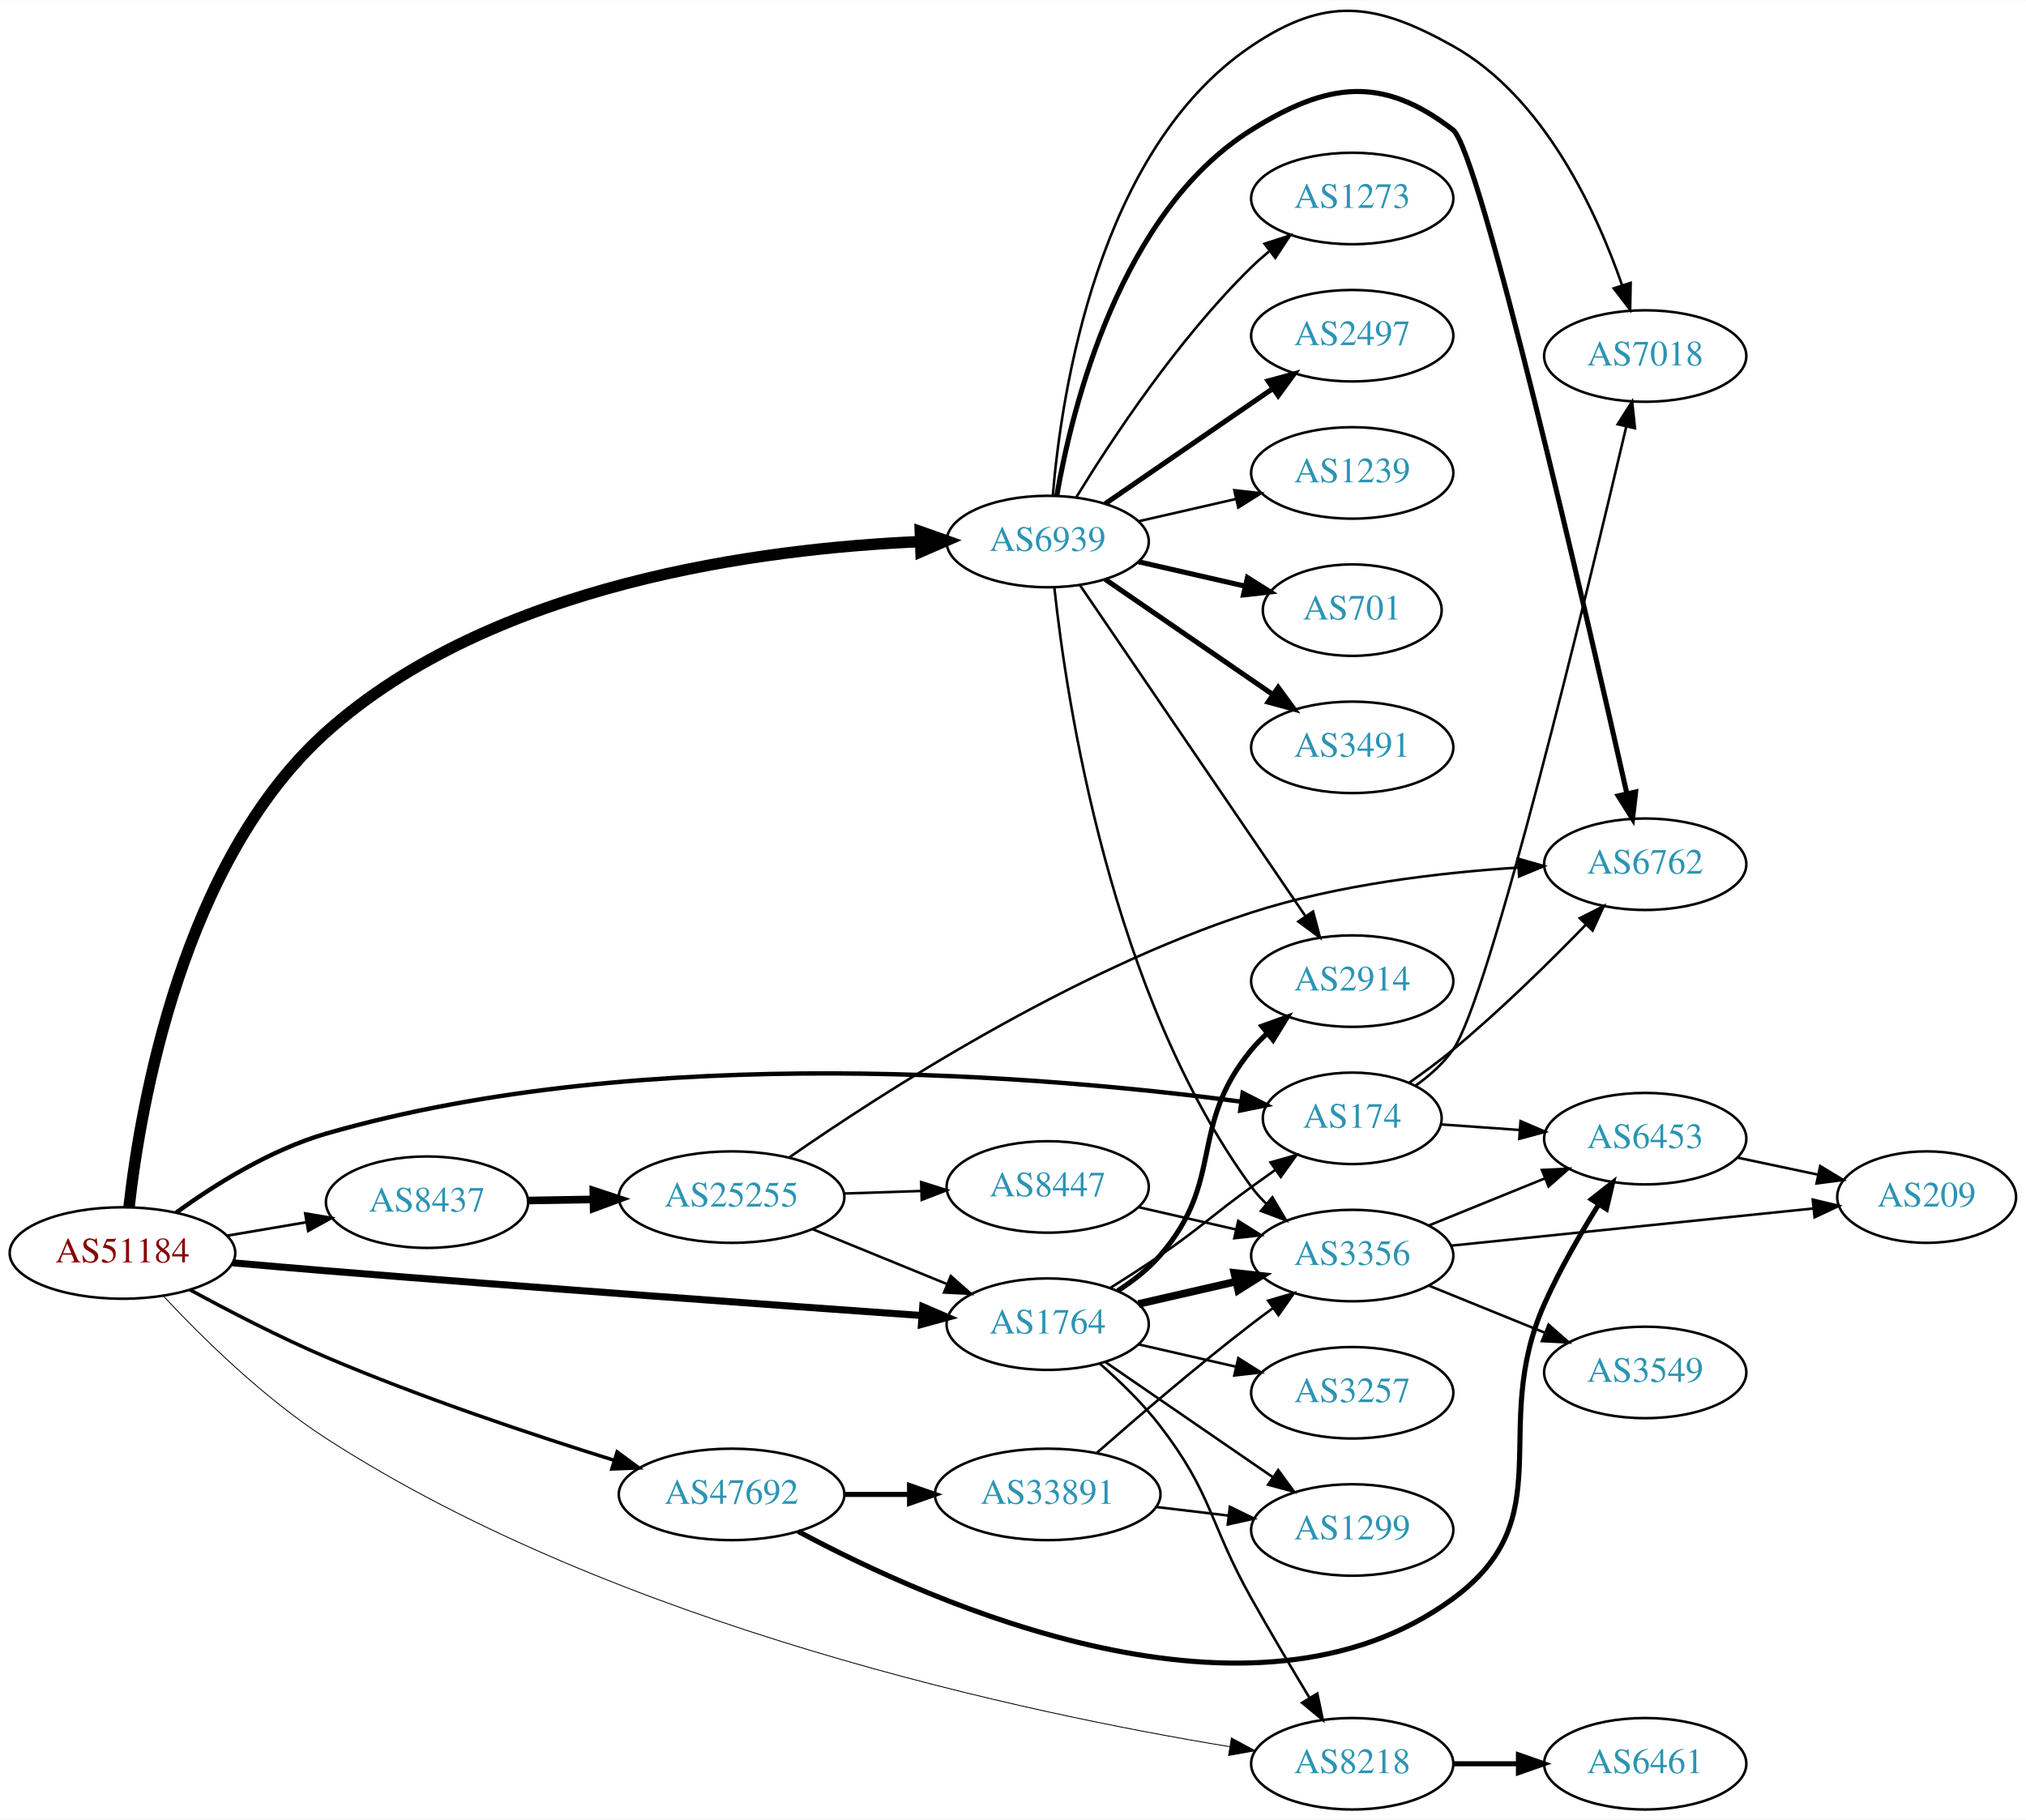
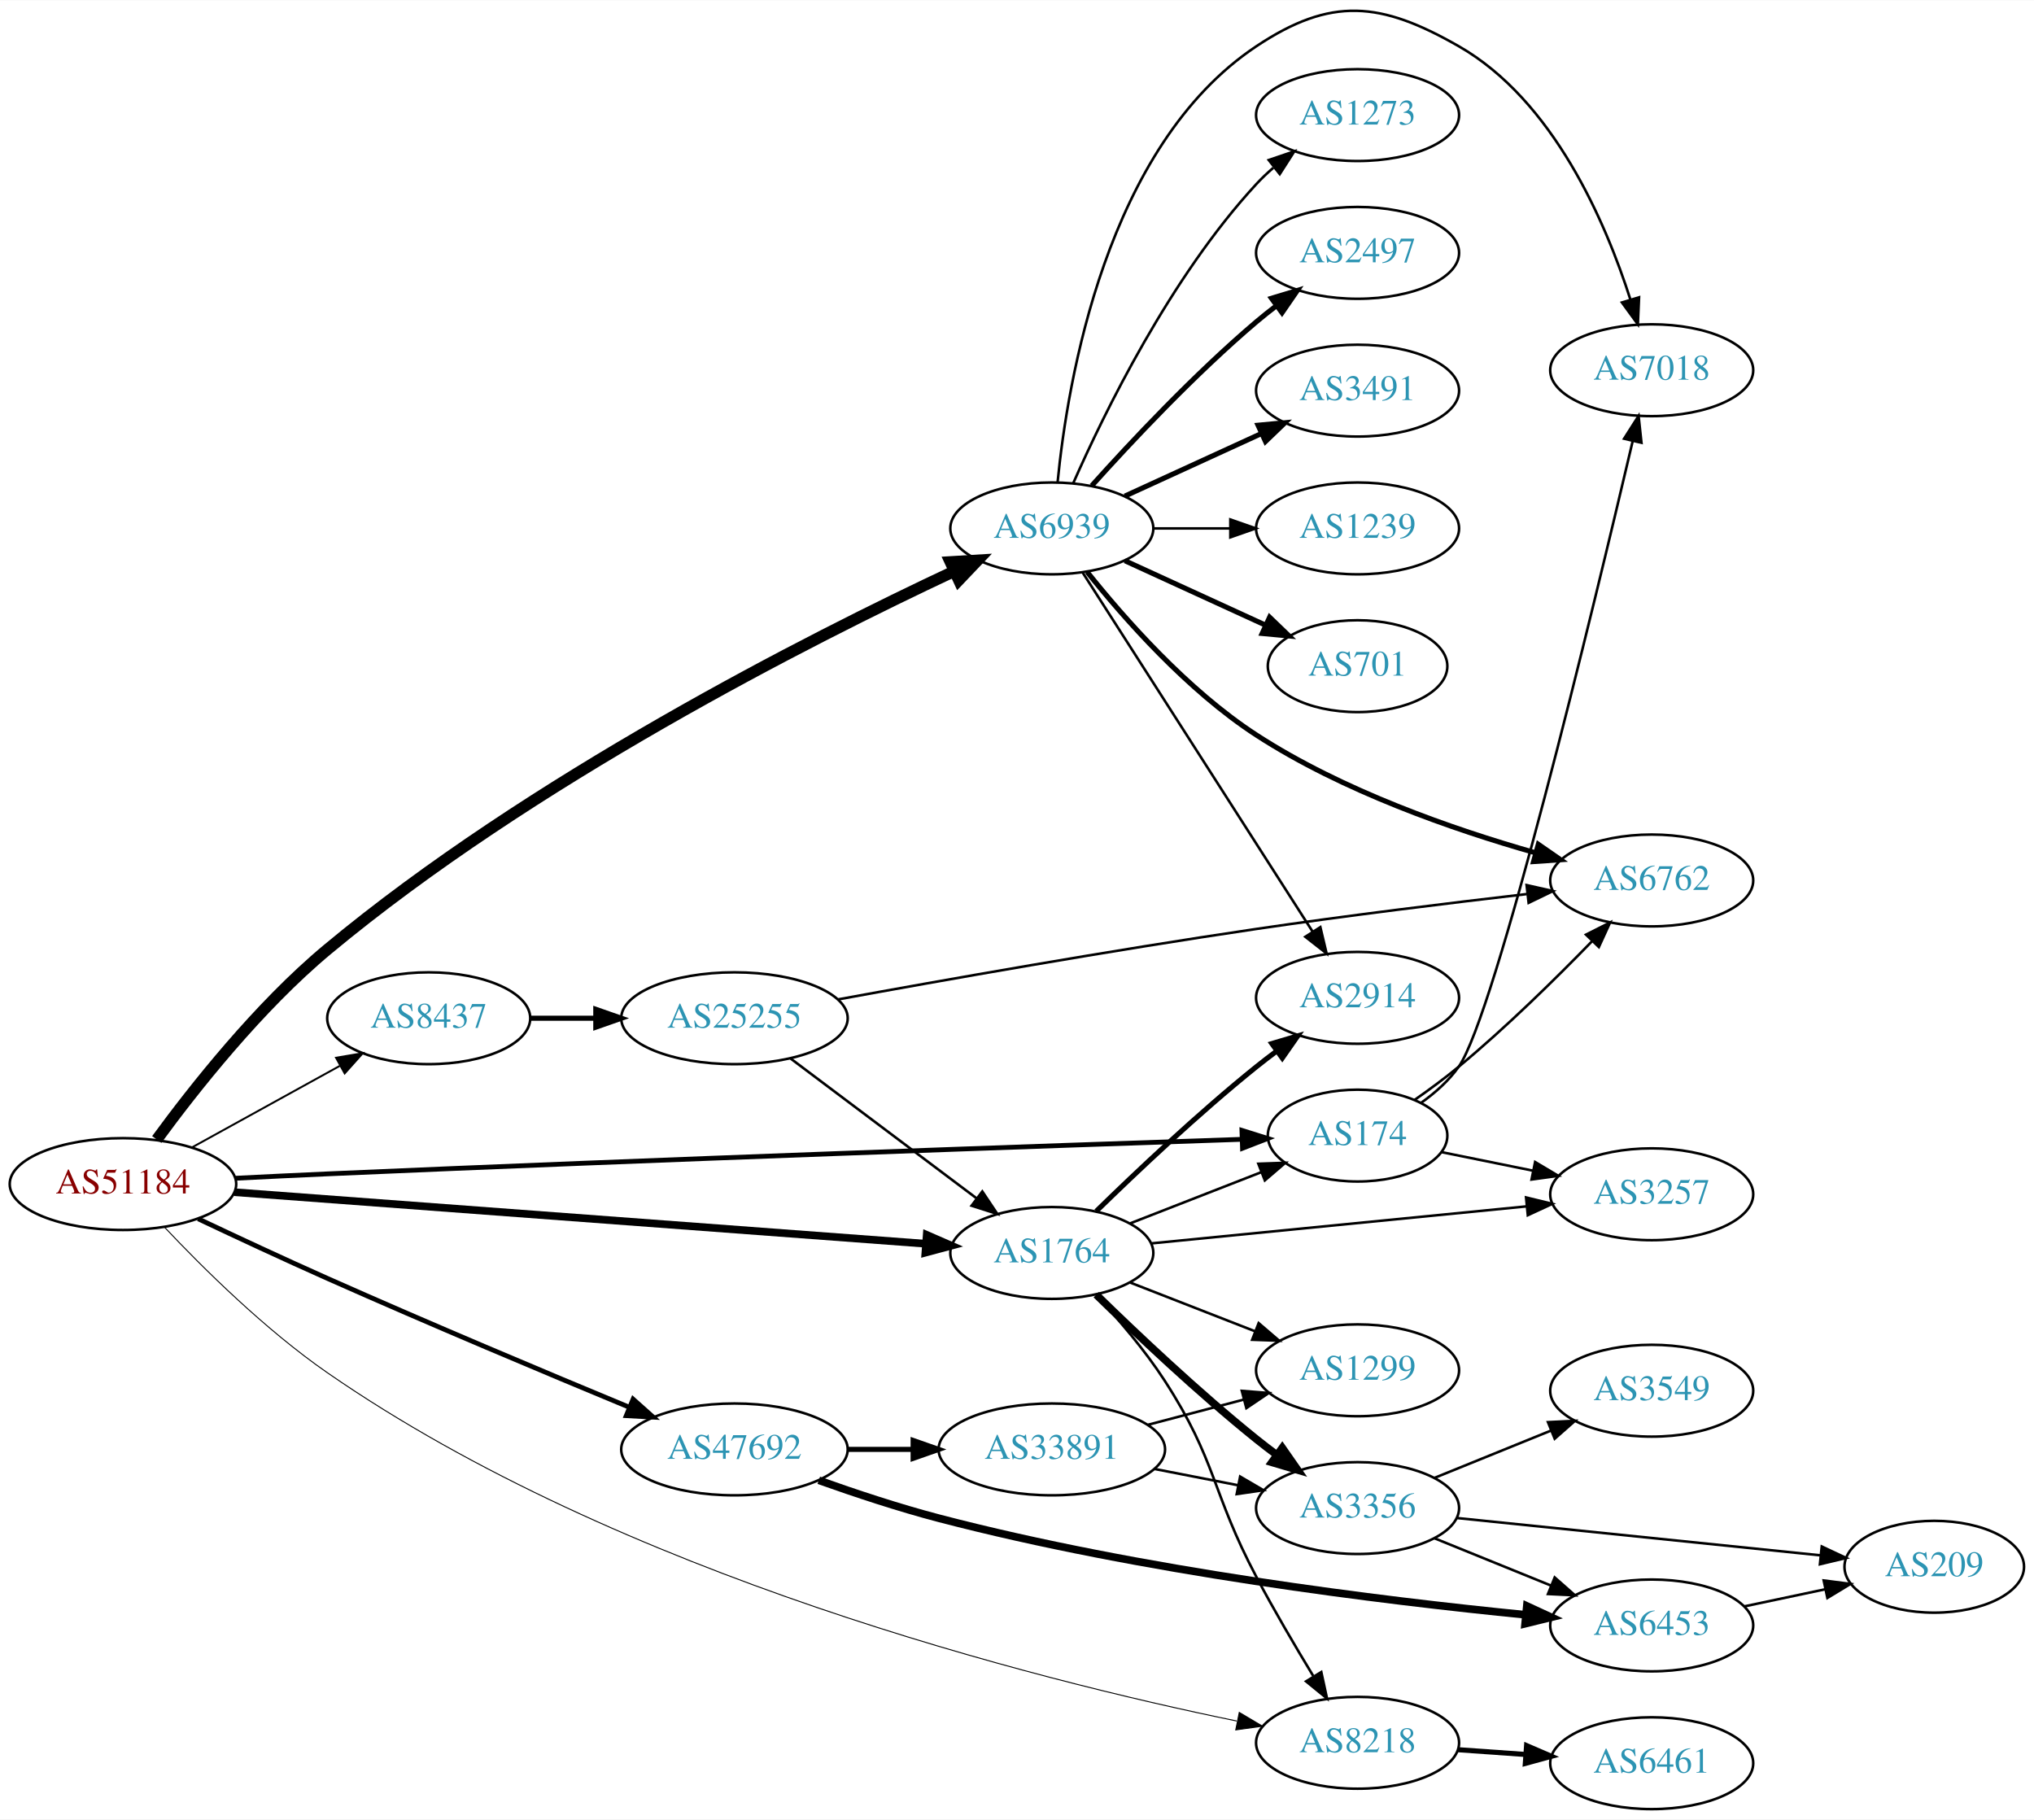
- <svg xmlns="http://www.w3.org/2000/svg" xmlns:xlink="http://www.w3.org/1999/xlink" width="797pt" height="716pt" viewBox="0.00 0.00 797.25 715.99">
-   <g id="graph0" class="graph" transform="scale(1 1) rotate(0) translate(4 711.995)">
-     <polygon fill="white" stroke="none" points="-4,4 -4,-711.995 793.249,-711.995 793.249,4 -4,4" />
+ <svg xmlns="http://www.w3.org/2000/svg" xmlns:xlink="http://www.w3.org/1999/xlink" width="797pt" height="713pt" viewBox="0.00 0.00 797.25 713.01">
+   <g id="graph0" class="graph" transform="scale(1 1) rotate(0) translate(4 709.009)">
+     <polygon fill="white" stroke="none" points="-4,4 -4,-709.009 793.249,-709.009 793.249,4 -4,4" />
    <g id="node1" class="node">
      <g id="a_node1">
        <a xlink:href="/asn/51184" xlink:title="AS51184 ~ Fonira Telekom GmbH [AT]">
-           <ellipse fill="#ffffff" stroke="black" cx="44.196" cy="-219" rx="44.393" ry="18" />
-           <text text-anchor="middle" x="44.196" y="-215.3" font-family="Times,serif" font-size="14.00" fill="#880000">AS51184</text>
+           <ellipse fill="#ffffff" stroke="black" cx="44.196" cy="-245" rx="44.393" ry="18" />
+           <text text-anchor="middle" x="44.196" y="-241.3" font-family="Times,serif" font-size="14.00" fill="#880000">AS51184</text>
        </a>
      </g>
    </g>
    <g id="node2" class="node">
      <g id="a_node2">
        <a xlink:href="/asn/174" xlink:title="AS174 ~ Cogent Communications [US]">
-           <ellipse fill="#ffffff" stroke="black" cx="528.116" cy="-272" rx="35.194" ry="18" />
-           <text text-anchor="middle" x="528.116" y="-268.3" font-family="Times,serif" font-size="14.00" fill="#2c94b3">AS174</text>
+           <ellipse fill="#ffffff" stroke="black" cx="528.116" cy="-264" rx="35.194" ry="18" />
+           <text text-anchor="middle" x="528.116" y="-260.3" font-family="Times,serif" font-size="14.00" fill="#2c94b3">AS174</text>
        </a>
      </g>
    </g>
    <g id="edge1" class="edge">
-       <path fill="none" stroke="black" stroke-width="1.731" d="M65.344,-234.923C80.594,-245.945 102.575,-259.719 124.392,-266 251.142,-302.491 409.751,-288.464 484.455,-278.554" />
-       <polygon fill="black" stroke="black" stroke-width="1.731" points="484.995,-282.013 494.428,-277.189 484.045,-275.078 484.995,-282.013" />
+       <path fill="none" stroke="black" stroke-width="1.875" d="M88.349,-247.283C100.043,-247.874 112.702,-248.487 124.392,-249 254.472,-254.707 408.249,-260.044 482.529,-262.532" />
+       <polygon fill="black" stroke="black" stroke-width="1.875" points="482.788,-266.043 492.9,-262.878 483.022,-259.047 482.788,-266.043" />
    </g>
    <g id="node3" class="node">
      <g id="a_node3">
        <a xlink:href="/asn/1764" xlink:title="AS1764 ~ NEXTLAYER-AS [AT]">
-           <ellipse fill="#ffffff" stroke="black" cx="408.273" cy="-191" rx="39.794" ry="18" />
-           <text text-anchor="middle" x="408.273" y="-187.3" font-family="Times,serif" font-size="14.00" fill="#2c94b3">AS1764</text>
+           <ellipse fill="#ffffff" stroke="black" cx="408.273" cy="-218" rx="39.794" ry="18" />
+           <text text-anchor="middle" x="408.273" y="-214.3" font-family="Times,serif" font-size="14.00" fill="#2c94b3">AS1764</text>
        </a>
      </g>
    </g>
    <g id="edge2" class="edge">
-       <path fill="none" stroke="black" stroke-width="2.769" d="M87.52,-215.148C99.443,-214.093 112.423,-212.973 124.392,-212 206.643,-205.312 302.42,-198.382 358.774,-194.392" />
-       <polygon fill="black" stroke="black" stroke-width="2.769" points="359.097,-197.878 368.826,-193.682 358.604,-190.896 359.097,-197.878" />
+       <path fill="none" stroke="black" stroke-width="3" d="M87.796,-241.823C155.591,-236.768 287.635,-226.921 358.894,-221.608" />
+       <polygon fill="black" stroke="black" stroke-width="3" points="359.24,-225.092 368.952,-220.858 358.719,-218.111 359.24,-225.092" />
    </g>
    <g id="node4" class="node">
      <g id="a_node4">
        <a xlink:href="/asn/6939" xlink:title="AS6939 ~ Hurricane Electric LLC [US]">
-           <ellipse fill="#ffffff" stroke="black" cx="408.273" cy="-499" rx="39.794" ry="18" />
-           <text text-anchor="middle" x="408.273" y="-495.3" font-family="Times,serif" font-size="14.00" fill="#2c94b3">AS6939</text>
+           <ellipse fill="#ffffff" stroke="black" cx="408.273" cy="-502" rx="39.794" ry="18" />
+           <text text-anchor="middle" x="408.273" y="-498.3" font-family="Times,serif" font-size="14.00" fill="#2c94b3">AS6939</text>
        </a>
      </g>
    </g>
    <g id="edge3" class="edge">
-       <path fill="none" stroke="black" stroke-width="4.5" d="M46.782,-237.126C51.274,-277.081 67.705,-373.203 124.392,-424 189.85,-482.657 296.016,-496.287 357.983,-498.959" />
-       <polygon fill="black" stroke="black" stroke-width="4.5" points="358.145,-502.904 368.277,-499.319 358.421,-495.034 358.145,-502.904" />
+       <path fill="none" stroke="black" stroke-width="4.5" d="M57.447,-262.464C71.879,-282.196 97.339,-314.487 124.392,-337 203.919,-403.179 313.32,-458.645 369.941,-485.189" />
+       <polygon fill="black" stroke="black" stroke-width="4.5" points="368.493,-488.859 379.222,-489.502 371.812,-481.717 368.493,-488.859" />
    </g>
    <g id="node5" class="node">
      <g id="a_node5">
        <a xlink:href="/asn/47692" xlink:title="AS47692 ~ Nessus GmbH [AT]">
-           <ellipse fill="#ffffff" stroke="black" cx="283.881" cy="-124" rx="44.393" ry="18" />
-           <text text-anchor="middle" x="283.881" y="-120.3" font-family="Times,serif" font-size="14.00" fill="#2c94b3">AS47692</text>
+           <ellipse fill="#ffffff" stroke="black" cx="283.881" cy="-141" rx="44.393" ry="18" />
+           <text text-anchor="middle" x="283.881" y="-137.3" font-family="Times,serif" font-size="14.00" fill="#2c94b3">AS47692</text>
        </a>
      </g>
    </g>
    <g id="edge4" class="edge">
-       <path fill="none" stroke="black" stroke-width="1.385" d="M70.765,-204.524C86.054,-196.183 106.02,-185.834 124.392,-178 161.832,-162.036 205.727,-147.381 237.817,-137.379" />
-       <polygon fill="black" stroke="black" stroke-width="1.385" points="238.855,-140.722 247.377,-134.428 236.79,-134.033 238.855,-140.722" />
+       <path fill="none" stroke="black" stroke-width="1.875" d="M73.671,-231.385C88.696,-224.28 107.475,-215.524 124.392,-208 164.341,-190.231 210.415,-170.88 242.552,-157.564" />
+       <polygon fill="black" stroke="black" stroke-width="1.875" points="244.153,-160.69 252.056,-153.634 241.478,-154.221 244.153,-160.69" />
    </g>
    <g id="node6" class="node">
      <g id="a_node6">
        <a xlink:href="/asn/8218" xlink:title="AS8218 ~ legacy Neotelecoms [FR]">
-           <ellipse fill="#ffffff" stroke="black" cx="528.116" cy="-18" rx="39.794" ry="18" />
-           <text text-anchor="middle" x="528.116" y="-14.3" font-family="Times,serif" font-size="14.00" fill="#2c94b3">AS8218</text>
+           <ellipse fill="#ffffff" stroke="black" cx="528.116" cy="-26" rx="39.794" ry="18" />
+           <text text-anchor="middle" x="528.116" y="-22.3" font-family="Times,serif" font-size="14.00" fill="#2c94b3">AS8218</text>
        </a>
      </g>
    </g>
    <g id="edge5" class="edge">
-       <path fill="none" stroke="black" stroke-width="0.346" d="M60.215,-202.142C75.221,-186.076 99.571,-162.025 124.392,-146 239.415,-71.739 400.754,-37.726 479.756,-24.745" />
-       <polygon fill="black" stroke="black" stroke-width="0.346" points="480.567,-28.16 489.887,-23.122 479.46,-21.248 480.567,-28.16" />
+       <path fill="none" stroke="black" stroke-width="0.375" d="M60.379,-228.207C75.506,-212.141 99.943,-187.918 124.392,-171 239.016,-91.683 401.882,-50.752 480.753,-34.539" />
+       <polygon fill="black" stroke="black" stroke-width="0.375" points="481.745,-37.91 490.856,-32.504 480.362,-31.048 481.745,-37.91" />
    </g>
    <g id="node7" class="node">
      <g id="a_node7">
        <a xlink:href="/asn/8437" xlink:title="AS8437 ~ Hutchison Drei Austria GmbH [AT]">
-           <ellipse fill="#ffffff" stroke="black" cx="164.039" cy="-239" rx="39.794" ry="18" />
-           <text text-anchor="middle" x="164.039" y="-235.3" font-family="Times,serif" font-size="14.00" fill="#2c94b3">AS8437</text>
+           <ellipse fill="#ffffff" stroke="black" cx="164.039" cy="-310" rx="39.794" ry="18" />
+           <text text-anchor="middle" x="164.039" y="-306.3" font-family="Times,serif" font-size="14.00" fill="#2c94b3">AS8437</text>
        </a>
      </g>
    </g>
    <g id="edge6" class="edge">
-       <path fill="none" stroke="black" stroke-width="1.038" d="M85.421,-225.827C95.423,-227.524 106.226,-229.358 116.502,-231.102" />
-       <polygon fill="black" stroke="black" stroke-width="1.038" points="116.11,-234.585 126.555,-232.808 117.281,-227.684 116.11,-234.585" />
-     </g>
-     <g id="node14" class="node">
-       <g id="a_node14">
-         <a xlink:href="/asn/6453" xlink:title="AS6453 ~ TATA COMMUNICATIONS (AMERICA) INC [US]">
-           <ellipse fill="#ffffff" stroke="black" cx="643.409" cy="-264" rx="39.794" ry="18" />
-           <text text-anchor="middle" x="643.409" y="-260.3" font-family="Times,serif" font-size="14.00" fill="#2c94b3">AS6453</text>
+       <path fill="none" stroke="black" stroke-width="0.75" d="M71.349,-259.426C88.403,-268.832 110.827,-281.201 129.231,-291.352" />
+       <polygon fill="black" stroke="black" stroke-width="0.75" points="127.722,-294.517 138.169,-296.282 131.103,-288.388 127.722,-294.517" />
+     </g>
+     <g id="node11" class="node">
+       <g id="a_node11">
+         <a xlink:href="/asn/3257" xlink:title="AS3257 ~ GTT [DE]">
+           <ellipse fill="#ffffff" stroke="black" cx="643.409" cy="-241" rx="39.794" ry="18" />
+           <text text-anchor="middle" x="643.409" y="-237.3" font-family="Times,serif" font-size="14.00" fill="#2c94b3">AS3257</text>
        </a>
      </g>
    </g>
    <g id="edge28" class="edge">
-       <path fill="none" stroke="black" d="M563.108,-269.6C572.786,-268.916 583.522,-268.158 593.887,-267.426" />
-       <polygon fill="black" stroke="black" points="594.347,-270.903 604.075,-266.707 593.854,-263.92 594.347,-270.903" />
-     </g>
-     <g id="node20" class="node">
-       <g id="a_node20">
-         <a xlink:href="/asn/6762" xlink:title="AS6762 ~ TELECOM ITALIA SPARKLE S.p.A. [IT]">
-           <ellipse fill="#ffffff" stroke="black" cx="643.409" cy="-372" rx="39.794" ry="18" />
-           <text text-anchor="middle" x="643.409" y="-368.3" font-family="Times,serif" font-size="14.00" fill="#2c94b3">AS6762</text>
-         </a>
-       </g>
-     </g>
-     <g id="edge29" class="edge">
-       <path fill="none" stroke="black" d="M550.439,-285.964C556.203,-289.988 562.343,-294.508 567.762,-299 586.303,-314.365 605.702,-333.441 620.076,-348.239" />
-       <polygon fill="black" stroke="black" points="617.649,-350.764 627.103,-355.545 622.694,-345.912 617.649,-350.764" />
+       <path fill="none" stroke="black" d="M560.976,-257.532C572.122,-255.269 584.864,-252.682 596.906,-250.238" />
+       <polygon fill="black" stroke="black" points="597.703,-253.647 606.806,-248.228 596.31,-246.787 597.703,-253.647" />
+     </g>
+     <g id="node17" class="node">
+       <g id="a_node17">
+         <a xlink:href="/asn/7018" xlink:title="AS7018 ~ AT&amp;T Services, Inc. [US]">
+           <ellipse fill="#ffffff" stroke="black" cx="643.409" cy="-564" rx="39.794" ry="18" />
+           <text text-anchor="middle" x="643.409" y="-560.3" font-family="Times,serif" font-size="14.00" fill="#2c94b3">AS7018</text>
+         </a>
+       </g>
+     </g>
+     <g id="edge27" class="edge">
+       <path fill="none" stroke="black" d="M553.049,-276.861C558.541,-280.773 563.896,-285.514 567.762,-291 582.108,-311.354 620.54,-470.653 635.918,-536.086" />
+       <polygon fill="black" stroke="black" points="632.575,-537.163 638.263,-546.102 639.391,-535.567 632.575,-537.163" />
    </g>
    <g id="node21" class="node">
      <g id="a_node21">
-         <a xlink:href="/asn/7018" xlink:title="AS7018 ~ AT&amp;T Services, Inc. [US]">
-           <ellipse fill="#ffffff" stroke="black" cx="643.409" cy="-572" rx="39.794" ry="18" />
-           <text text-anchor="middle" x="643.409" y="-568.3" font-family="Times,serif" font-size="14.00" fill="#2c94b3">AS7018</text>
-         </a>
-       </g>
-     </g>
-     <g id="edge30" class="edge">
-       <path fill="none" stroke="black" d="M553.049,-284.861C558.541,-288.773 563.896,-293.514 567.762,-299 582.108,-319.354 620.54,-478.653 635.918,-544.086" />
-       <polygon fill="black" stroke="black" points="632.575,-545.163 638.263,-554.102 639.391,-543.567 632.575,-545.163" />
-     </g>
-     <g id="edge12" class="edge">
-       <path fill="none" stroke="black" d="M432.822,-205.216C439.264,-209.24 446.197,-213.699 452.469,-218 468.964,-229.311 472.27,-233.271 488.469,-245 491.498,-247.193 494.677,-249.463 497.856,-251.713" />
-       <polygon fill="black" stroke="black" points="495.972,-254.667 506.166,-257.555 499.998,-248.941 495.972,-254.667" />
+         <a xlink:href="/asn/6762" xlink:title="AS6762 ~ TELECOM ITALIA SPARKLE S.p.A. [IT]">
+           <ellipse fill="#ffffff" stroke="black" cx="643.409" cy="-364" rx="39.794" ry="18" />
+           <text text-anchor="middle" x="643.409" y="-360.3" font-family="Times,serif" font-size="14.00" fill="#2c94b3">AS6762</text>
+         </a>
+       </g>
+     </g>
+     <g id="edge29" class="edge">
+       <path fill="none" stroke="black" d="M550.439,-277.964C556.203,-281.988 562.343,-286.508 567.762,-291 586.303,-306.365 605.702,-325.441 620.076,-340.239" />
+       <polygon fill="black" stroke="black" points="617.649,-342.764 627.103,-347.545 622.694,-337.912 617.649,-342.764" />
+     </g>
+     <g id="edge10" class="edge">
+       <path fill="none" stroke="black" d="M439.01,-229.608C454.627,-235.704 473.904,-243.229 490.441,-249.684" />
+       <polygon fill="black" stroke="black" points="489.224,-252.966 499.812,-253.342 491.769,-246.445 489.224,-252.966" />
    </g>
    <g id="edge7" class="edge">
-       <path fill="none" stroke="black" d="M428.711,-175.507C436.679,-168.553 445.618,-159.914 452.469,-151 473.31,-123.888 471.726,-112.817 488.469,-83 495.723,-70.083 504.09,-55.925 511.18,-44.13" />
-       <polygon fill="black" stroke="black" points="514.372,-45.614 516.547,-35.245 508.38,-41.995 514.372,-45.614" />
+       <path fill="none" stroke="black" d="M425.714,-201.35C434.358,-192.042 444.735,-179.938 452.469,-168 473.012,-136.296 470.795,-124.388 488.469,-91 495.352,-77.999 503.613,-63.927 510.728,-52.212" />
+       <polygon fill="black" stroke="black" points="513.895,-53.742 516.139,-43.387 507.928,-50.082 513.895,-53.742" />
    </g>
    <g id="node8" class="node">
      <g id="a_node8">
        <a xlink:href="/asn/3356" xlink:title="AS3356 ~ Level 3 Parent, LLC [US]">
-           <ellipse fill="#ffffff" stroke="black" cx="528.116" cy="-218" rx="39.794" ry="18" />
-           <text text-anchor="middle" x="528.116" y="-214.3" font-family="Times,serif" font-size="14.00" fill="#2c94b3">AS3356</text>
+           <ellipse fill="#ffffff" stroke="black" cx="528.116" cy="-118" rx="39.794" ry="18" />
+           <text text-anchor="middle" x="528.116" y="-114.3" font-family="Times,serif" font-size="14.00" fill="#2c94b3">AS3356</text>
        </a>
      </g>
    </g>
    <g id="edge8" class="edge">
-       <path fill="none" stroke="black" stroke-width="3" d="M443.993,-198.955C455.993,-201.704 469.613,-204.825 482.306,-207.733" />
-       <polygon fill="black" stroke="black" stroke-width="3" points="481.708,-211.187 492.238,-210.009 483.272,-204.364 481.708,-211.187" />
+       <path fill="none" stroke="black" stroke-width="3" d="M425.679,-201.654C441.301,-186.389 465.737,-163.28 488.469,-145 491.021,-142.948 493.718,-140.879 496.454,-138.847" />
+       <polygon fill="black" stroke="black" stroke-width="3" points="498.607,-141.609 504.668,-132.92 494.511,-135.933 498.607,-141.609" />
    </g>
    <g id="node9" class="node">
      <g id="a_node9">
        <a xlink:href="/asn/2914" xlink:title="AS2914 ~ NTT America, Inc. [US]">
-           <ellipse fill="#ffffff" stroke="black" cx="528.116" cy="-326" rx="39.794" ry="18" />
-           <text text-anchor="middle" x="528.116" y="-322.3" font-family="Times,serif" font-size="14.00" fill="#2c94b3">AS2914</text>
+           <ellipse fill="#ffffff" stroke="black" cx="528.116" cy="-318" rx="39.794" ry="18" />
+           <text text-anchor="middle" x="528.116" y="-314.3" font-family="Times,serif" font-size="14.00" fill="#2c94b3">AS2914</text>
        </a>
      </g>
    </g>
    <g id="edge9" class="edge">
-       <path fill="none" stroke="black" stroke-width="2" d="M435.872,-204.164C441.872,-208.019 447.83,-212.659 452.469,-218 478.303,-247.742 463.405,-268.606 488.469,-299 490.325,-301.25 492.412,-303.396 494.631,-305.424" />
-       <polygon fill="black" stroke="black" stroke-width="2" points="492.566,-308.256 502.535,-311.844 496.979,-302.823 492.566,-308.256" />
+       <path fill="none" stroke="black" stroke-width="2" d="M425.679,-234.346C441.301,-249.611 465.737,-272.72 488.469,-291 491.021,-293.052 493.718,-295.121 496.454,-297.153" />
+       <polygon fill="black" stroke="black" stroke-width="2" points="494.511,-300.067 504.668,-303.08 498.607,-294.391 494.511,-300.067" />
    </g>
    <g id="node10" class="node">
      <g id="a_node10">
-         <a xlink:href="/asn/3257" xlink:title="AS3257 ~ GTT [DE]">
-           <ellipse fill="#ffffff" stroke="black" cx="528.116" cy="-164" rx="39.794" ry="18" />
-           <text text-anchor="middle" x="528.116" y="-160.3" font-family="Times,serif" font-size="14.00" fill="#2c94b3">AS3257</text>
-         </a>
-       </g>
-     </g>
-     <g id="edge10" class="edge">
-       <path fill="none" stroke="black" d="M443.993,-183.045C455.993,-180.296 469.613,-177.175 482.306,-174.267" />
-       <polygon fill="black" stroke="black" points="483.272,-177.636 492.238,-171.991 481.708,-170.813 483.272,-177.636" />
-     </g>
-     <g id="node11" class="node">
-       <g id="a_node11">
        <a xlink:href="/asn/1299" xlink:title="AS1299 ~ Telia Carrier [EU]">
-           <ellipse fill="#ffffff" stroke="black" cx="528.116" cy="-110" rx="39.794" ry="18" />
-           <text text-anchor="middle" x="528.116" y="-106.3" font-family="Times,serif" font-size="14.00" fill="#2c94b3">AS1299</text>
+           <ellipse fill="#ffffff" stroke="black" cx="528.116" cy="-172" rx="39.794" ry="18" />
+           <text text-anchor="middle" x="528.116" y="-168.3" font-family="Times,serif" font-size="14.00" fill="#2c94b3">AS1299</text>
        </a>
      </g>
    </g>
    <g id="edge11" class="edge">
-       <path fill="none" stroke="black" d="M430.887,-176.143C449.376,-163.435 476.19,-145.005 496.819,-130.825" />
-       <polygon fill="black" stroke="black" points="498.981,-133.586 505.24,-125.037 495.016,-127.817 498.981,-133.586" />
-     </g>
-     <g id="edge23" class="edge">
-       <path fill="none" stroke="black" d="M410.897,-480.906C415.661,-436.619 432.968,-320.864 488.469,-245 490.191,-242.647 492.182,-240.426 494.334,-238.345" />
-       <polygon fill="black" stroke="black" points="496.695,-240.933 502.113,-231.828 492.2,-235.567 496.695,-240.933" />
+       <path fill="none" stroke="black" d="M439.01,-206.392C453.804,-200.618 471.881,-193.561 487.803,-187.346" />
+       <polygon fill="black" stroke="black" points="489.346,-190.501 497.389,-183.604 486.801,-183.98 489.346,-190.501" />
+     </g>
+     <g id="edge12" class="edge">
+       <path fill="none" stroke="black" d="M447.249,-221.747C487.385,-225.706 550.787,-231.961 594.371,-236.261" />
+       <polygon fill="black" stroke="black" points="594.154,-239.756 604.449,-237.255 594.841,-232.79 594.154,-239.756" />
    </g>
    <g id="edge24" class="edge">
-       <path fill="none" stroke="black" d="M421.003,-481.78C441.827,-451.21 485.344,-387.324 509.684,-351.591" />
-       <polygon fill="black" stroke="black" points="512.696,-353.386 515.433,-343.151 506.911,-349.445 512.696,-353.386" />
+       <path fill="none" stroke="black" d="M420.36,-484.69C441.153,-452.224 486.104,-382.037 510.52,-343.913" />
+       <polygon fill="black" stroke="black" points="513.527,-345.707 515.973,-335.398 507.633,-341.932 513.527,-345.707" />
    </g>
    <g id="node16" class="node">
      <g id="a_node16">
        <a xlink:href="/asn/2497" xlink:title="AS2497 ~ Internet Initiative Japan Inc. [JP]">
-           <ellipse fill="#ffffff" stroke="black" cx="528.116" cy="-580" rx="39.794" ry="18" />
-           <text text-anchor="middle" x="528.116" y="-576.3" font-family="Times,serif" font-size="14.00" fill="#2c94b3">AS2497</text>
+           <ellipse fill="#ffffff" stroke="black" cx="528.116" cy="-610" rx="39.794" ry="18" />
+           <text text-anchor="middle" x="528.116" y="-606.3" font-family="Times,serif" font-size="14.00" fill="#2c94b3">AS2497</text>
        </a>
      </g>
    </g>
    <g id="edge17" class="edge">
-       <path fill="none" stroke="black" stroke-width="2" d="M430.887,-513.857C449.376,-526.565 476.19,-544.995 496.819,-559.175" />
-       <polygon fill="black" stroke="black" stroke-width="2" points="495.016,-562.183 505.24,-564.963 498.981,-556.414 495.016,-562.183" />
-     </g>
-     <g id="node17" class="node">
-       <g id="a_node17">
-         <a xlink:href="/asn/1239" xlink:title="AS1239 ~ Sprint [US]">
-           <ellipse fill="#ffffff" stroke="black" cx="528.116" cy="-526" rx="39.794" ry="18" />
-           <text text-anchor="middle" x="528.116" y="-522.3" font-family="Times,serif" font-size="14.00" fill="#2c94b3">AS1239</text>
-         </a>
-       </g>
+       <path fill="none" stroke="black" stroke-width="2" d="M423.919,-518.725C439.22,-535.765 464.317,-562.523 488.469,-583 490.967,-585.117 493.627,-587.232 496.338,-589.293" />
+       <polygon fill="black" stroke="black" stroke-width="2" points="494.375,-592.194 504.515,-595.266 498.505,-586.541 494.375,-592.194" />
    </g>
    <g id="edge18" class="edge">
-       <path fill="none" stroke="black" d="M443.993,-506.955C455.993,-509.704 469.613,-512.825 482.306,-515.733" />
-       <polygon fill="black" stroke="black" points="481.708,-519.187 492.238,-518.009 483.272,-512.364 481.708,-519.187" />
+       <path fill="none" stroke="black" d="M410.537,-520.105C414.364,-559.333 429.523,-651.788 488.469,-691 517.812,-710.519 537.174,-708.502 567.762,-691 604.858,-669.775 625.331,-622.144 635.077,-591.626" />
+       <polygon fill="black" stroke="black" points="638.445,-592.579 637.979,-581.995 631.742,-590.56 638.445,-592.579" />
    </g>
    <g id="node18" class="node">
      <g id="a_node18">
-         <a xlink:href="/asn/701" xlink:title="AS701 ~ UUNET [US]">
-           <ellipse fill="#ffffff" stroke="black" cx="528.116" cy="-472" rx="35.194" ry="18" />
-           <text text-anchor="middle" x="528.116" y="-468.3" font-family="Times,serif" font-size="14.00" fill="#2c94b3">AS701</text>
+         <a xlink:href="/asn/3491" xlink:title="AS3491 ~ PCCW Global, Inc. [US]">
+           <ellipse fill="#ffffff" stroke="black" cx="528.116" cy="-556" rx="39.794" ry="18" />
+           <text text-anchor="middle" x="528.116" y="-552.3" font-family="Times,serif" font-size="14.00" fill="#2c94b3">AS3491</text>
        </a>
      </g>
    </g>
    <g id="edge19" class="edge">
-       <path fill="none" stroke="black" stroke-width="2" d="M443.993,-491.045C457.085,-488.045 472.107,-484.604 485.748,-481.478" />
-       <polygon fill="black" stroke="black" stroke-width="2" points="486.89,-484.807 495.855,-479.162 485.326,-477.984 486.89,-484.807" />
+       <path fill="none" stroke="black" stroke-width="2" d="M436.902,-514.661C452.859,-521.973 473.13,-531.261 490.412,-539.181" />
+       <polygon fill="black" stroke="black" stroke-width="2" points="489.111,-542.435 499.66,-543.419 492.027,-536.071 489.111,-542.435" />
    </g>
    <g id="node19" class="node">
      <g id="a_node19">
-         <a xlink:href="/asn/3491" xlink:title="AS3491 ~ PCCW Global, Inc. [US]">
-           <ellipse fill="#ffffff" stroke="black" cx="528.116" cy="-418" rx="39.794" ry="18" />
-           <text text-anchor="middle" x="528.116" y="-414.3" font-family="Times,serif" font-size="14.00" fill="#2c94b3">AS3491</text>
+         <a xlink:href="/asn/1239" xlink:title="AS1239 ~ Sprint [US]">
+           <ellipse fill="#ffffff" stroke="black" cx="528.116" cy="-502" rx="39.794" ry="18" />
+           <text text-anchor="middle" x="528.116" y="-498.3" font-family="Times,serif" font-size="14.00" fill="#2c94b3">AS1239</text>
        </a>
      </g>
    </g>
    <g id="edge20" class="edge">
-       <path fill="none" stroke="black" stroke-width="2" d="M430.887,-484.143C449.376,-471.435 476.19,-453.005 496.819,-438.825" />
-       <polygon fill="black" stroke="black" stroke-width="2" points="498.981,-441.586 505.24,-433.037 495.016,-435.817 498.981,-441.586" />
+       <path fill="none" stroke="black" d="M448.186,-502C457.739,-502 468.089,-502 478.052,-502" />
+       <polygon fill="black" stroke="black" points="478.244,-505.5 488.244,-502 478.244,-498.5 478.244,-505.5" />
+     </g>
+     <g id="node20" class="node">
+       <g id="a_node20">
+         <a xlink:href="/asn/701" xlink:title="AS701 ~ UUNET [US]">
+           <ellipse fill="#ffffff" stroke="black" cx="528.116" cy="-448" rx="35.194" ry="18" />
+           <text text-anchor="middle" x="528.116" y="-444.3" font-family="Times,serif" font-size="14.00" fill="#2c94b3">AS701</text>
+         </a>
+       </g>
    </g>
    <g id="edge21" class="edge">
-       <path fill="none" stroke="black" stroke-width="2" d="M411.846,-516.974C417.937,-551.995 436.817,-628.757 488.469,-661 518.364,-679.661 539.901,-682.58 567.762,-661 578.308,-652.832 620.19,-470.8 636.169,-399.905" />
-       <polygon fill="black" stroke="black" stroke-width="2" points="639.639,-400.429 638.418,-389.905 632.809,-398.893 639.639,-400.429" />
+       <path fill="none" stroke="black" stroke-width="2" d="M436.902,-489.339C453.318,-481.817 474.3,-472.202 491.897,-464.139" />
+       <polygon fill="black" stroke="black" stroke-width="2" points="493.641,-467.189 501.274,-459.842 490.725,-460.826 493.641,-467.189" />
    </g>
    <g id="edge22" class="edge">
-       <path fill="none" stroke="black" d="M410.282,-517.052C413.61,-557.127 427.847,-653.189 488.469,-694 517.704,-713.68 537.02,-711.23 567.762,-694 603.414,-674.018 624.079,-629.299 634.291,-599.911" />
-       <polygon fill="black" stroke="black" points="637.678,-600.815 637.474,-590.222 631.028,-598.63 637.678,-600.815" />
+       <path fill="none" stroke="black" stroke-width="2" d="M422.123,-484.938C436.521,-466.862 461.413,-438.558 488.469,-421 522.229,-399.092 565.586,-384.009 597.679,-374.888" />
+       <polygon fill="black" stroke="black" stroke-width="2" points="598.965,-378.165 607.677,-372.135 597.106,-371.416 598.965,-378.165" />
    </g>
    <g id="node22" class="node">
      <g id="a_node22">
        <a xlink:href="/asn/1273" xlink:title="AS1273 ~ Vodafone Group PLC [EU]">
-           <ellipse fill="#ffffff" stroke="black" cx="528.116" cy="-634" rx="39.794" ry="18" />
-           <text text-anchor="middle" x="528.116" y="-630.3" font-family="Times,serif" font-size="14.00" fill="#2c94b3">AS1273</text>
+           <ellipse fill="#ffffff" stroke="black" cx="528.116" cy="-664" rx="39.794" ry="18" />
+           <text text-anchor="middle" x="528.116" y="-660.3" font-family="Times,serif" font-size="14.00" fill="#2c94b3">AS1273</text>
+         </a>
+       </g>
+     </g>
+     <g id="edge23" class="edge">
+       <path fill="none" stroke="black" d="M416.689,-519.761C428.757,-547.183 454.729,-600.473 488.469,-637 490.5,-639.198 492.739,-641.319 495.085,-643.34" />
+       <polygon fill="black" stroke="black" points="493.297,-646.386 503.329,-649.794 497.612,-640.874 493.297,-646.386" />
+     </g>
+     <g id="node13" class="node">
+       <g id="a_node13">
+         <a xlink:href="/asn/6453" xlink:title="AS6453 ~ TATA COMMUNICATIONS (AMERICA) INC [US]">
+           <ellipse fill="#ffffff" stroke="black" cx="643.409" cy="-72" rx="39.794" ry="18" />
+           <text text-anchor="middle" x="643.409" y="-68.3" font-family="Times,serif" font-size="14.00" fill="#2c94b3">AS6453</text>
        </a>
      </g>
    </g>
    <g id="edge25" class="edge">
-       <path fill="none" stroke="black" d="M419.539,-516.44C433.348,-538.991 459.536,-578.722 488.469,-607 490.61,-609.092 492.927,-611.137 495.327,-613.106" />
-       <polygon fill="black" stroke="black" points="493.594,-616.185 503.668,-619.464 497.837,-610.618 493.594,-616.185" />
-     </g>
-     <g id="edge26" class="edge">
-       <path fill="none" stroke="black" stroke-width="2" d="M310.084,-109.449C363.332,-80.835 488.855,-24.869 567.762,-83 611.223,-115.018 581.817,-149.681 603.762,-199 609.701,-212.345 617.777,-226.368 625.011,-237.958" />
-       <polygon fill="black" stroke="black" stroke-width="2" points="622.244,-240.128 630.575,-246.673 628.144,-236.361 622.244,-240.128" />
+       <path fill="none" stroke="black" stroke-width="3" d="M316.924,-128.888C331.21,-123.797 348.337,-118.115 364.077,-114 443.304,-93.288 538.067,-81.696 594.081,-76.158" />
+       <polygon fill="black" stroke="black" stroke-width="3" points="594.459,-79.638 604.076,-75.194 593.786,-72.67 594.459,-79.638" />
    </g>
    <g id="node23" class="node">
      <g id="a_node23">
        <a xlink:href="/asn/33891" xlink:title="AS33891 ~ CORE-BACKBONE GMBH GLOBAL NETWORK [DE]">
-           <ellipse fill="#ffffff" stroke="black" cx="408.273" cy="-124" rx="44.393" ry="18" />
-           <text text-anchor="middle" x="408.273" y="-120.3" font-family="Times,serif" font-size="14.00" fill="#2c94b3">AS33891</text>
-         </a>
-       </g>
-     </g>
-     <g id="edge27" class="edge">
-       <path fill="none" stroke="black" stroke-width="2" d="M328.377,-124C336.583,-124 345.254,-124 353.727,-124" />
-       <polygon fill="black" stroke="black" stroke-width="2" points="353.918,-127.5 363.918,-124 353.918,-120.5 353.918,-127.5" />
+           <ellipse fill="#ffffff" stroke="black" cx="408.273" cy="-141" rx="44.393" ry="18" />
+           <text text-anchor="middle" x="408.273" y="-137.3" font-family="Times,serif" font-size="14.00" fill="#2c94b3">AS33891</text>
+         </a>
+       </g>
+     </g>
+     <g id="edge26" class="edge">
+       <path fill="none" stroke="black" stroke-width="2" d="M328.377,-141C336.583,-141 345.254,-141 353.727,-141" />
+       <polygon fill="black" stroke="black" stroke-width="2" points="353.918,-144.5 363.918,-141 353.918,-137.5 353.918,-144.5" />
    </g>
    <g id="node12" class="node">
      <g id="a_node12">
        <a xlink:href="/asn/6461" xlink:title="AS6461 ~ ZAYO-6461 [US]">
          <ellipse fill="#ffffff" stroke="black" cx="643.409" cy="-18" rx="39.794" ry="18" />
          <text text-anchor="middle" x="643.409" y="-14.3" font-family="Times,serif" font-size="14.00" fill="#2c94b3">AS6461</text>
        </a>
      </g>
    </g>
    <g id="edge13" class="edge">
-       <path fill="none" stroke="black" stroke-width="2" d="M567.788,-18C575.991,-18 584.755,-18 593.287,-18" />
-       <polygon fill="black" stroke="black" stroke-width="2" points="593.526,-21.5 603.526,-18 593.526,-14.5 593.526,-21.5" />
+       <path fill="none" stroke="black" stroke-width="2" d="M567.472,-23.292C575.961,-22.692 585.065,-22.049 593.899,-21.425" />
+       <polygon fill="black" stroke="black" stroke-width="2" points="594.364,-24.901 604.093,-20.706 593.871,-17.919 594.364,-24.901" />
    </g>
    <g id="node24" class="node">
      <g id="a_node24">
        <a xlink:href="/asn/25255" xlink:title="AS25255 ~ ==&gt; TELE2 AUSTRIA &lt;== [AT]">
-           <ellipse fill="#ffffff" stroke="black" cx="283.881" cy="-241" rx="44.393" ry="18" />
-           <text text-anchor="middle" x="283.881" y="-237.3" font-family="Times,serif" font-size="14.00" fill="#2c94b3">AS25255</text>
-         </a>
-       </g>
-     </g>
-     <g id="edge31" class="edge">
-       <path fill="none" stroke="black" stroke-width="3" d="M203.951,-239.66C212.054,-239.798 220.729,-239.945 229.255,-240.09" />
-       <polygon fill="black" stroke="black" stroke-width="3" points="229.475,-243.594 239.533,-240.264 229.594,-236.595 229.475,-243.594" />
-     </g>
-     <g id="node13" class="node">
-       <g id="a_node13">
+           <ellipse fill="#ffffff" stroke="black" cx="283.881" cy="-310" rx="44.393" ry="18" />
+           <text text-anchor="middle" x="283.881" y="-306.3" font-family="Times,serif" font-size="14.00" fill="#2c94b3">AS25255</text>
+         </a>
+       </g>
+     </g>
+     <g id="edge30" class="edge">
+       <path fill="none" stroke="black" stroke-width="2" d="M203.951,-310C212.054,-310 220.729,-310 229.255,-310" />
+       <polygon fill="black" stroke="black" stroke-width="2" points="229.533,-313.5 239.533,-310 229.533,-306.5 229.533,-313.5" />
+     </g>
+     <g id="edge14" class="edge">
+       <path fill="none" stroke="black" d="M558.292,-106.154C572.167,-100.52 588.945,-93.708 603.854,-87.654" />
+       <polygon fill="black" stroke="black" points="605.383,-90.811 613.332,-83.806 602.75,-84.325 605.383,-90.811" />
+     </g>
+     <g id="node14" class="node">
+       <g id="a_node14">
        <a xlink:href="/asn/3549" xlink:title="AS3549 ~ Level 3 Parent, LLC [US]">
-           <ellipse fill="#ffffff" stroke="black" cx="643.409" cy="-172" rx="39.794" ry="18" />
-           <text text-anchor="middle" x="643.409" y="-168.3" font-family="Times,serif" font-size="14.00" fill="#2c94b3">AS3549</text>
-         </a>
-       </g>
-     </g>
-     <g id="edge14" class="edge">
-       <path fill="none" stroke="black" d="M558.292,-206.154C572.167,-200.52 588.945,-193.708 603.854,-187.654" />
-       <polygon fill="black" stroke="black" points="605.383,-190.811 613.332,-183.806 602.75,-184.325 605.383,-190.811" />
+           <ellipse fill="#ffffff" stroke="black" cx="643.409" cy="-164" rx="39.794" ry="18" />
+           <text text-anchor="middle" x="643.409" y="-160.3" font-family="Times,serif" font-size="14.00" fill="#2c94b3">AS3549</text>
+         </a>
+       </g>
    </g>
    <g id="edge15" class="edge">
-       <path fill="none" stroke="black" d="M558.292,-229.846C572.167,-235.48 588.945,-242.292 603.854,-248.346" />
-       <polygon fill="black" stroke="black" points="602.75,-251.675 613.332,-252.194 605.383,-245.189 602.75,-251.675" />
+       <path fill="none" stroke="black" d="M558.292,-129.846C572.167,-135.48 588.945,-142.292 603.854,-148.346" />
+       <polygon fill="black" stroke="black" points="602.75,-151.675 613.332,-152.194 605.383,-145.189 602.75,-151.675" />
    </g>
    <g id="node15" class="node">
      <g id="a_node15">
        <a xlink:href="/asn/209" xlink:title="AS209 ~ CenturyLink Communications, LLC [US]">
-           <ellipse fill="#ffffff" stroke="black" cx="754.152" cy="-241" rx="35.194" ry="18" />
-           <text text-anchor="middle" x="754.152" y="-237.3" font-family="Times,serif" font-size="14.00" fill="#2c94b3">AS209</text>
+           <ellipse fill="#ffffff" stroke="black" cx="754.152" cy="-95" rx="35.194" ry="18" />
+           <text text-anchor="middle" x="754.152" y="-91.3" font-family="Times,serif" font-size="14.00" fill="#2c94b3">AS209</text>
        </a>
      </g>
    </g>
    <g id="edge16" class="edge">
-       <path fill="none" stroke="black" d="M566.867,-221.876C606.299,-225.924 668.077,-232.266 709.56,-236.525" />
-       <polygon fill="black" stroke="black" points="709.338,-240.02 719.643,-237.56 710.053,-233.057 709.338,-240.02" />
-     </g>
-     <g id="edge36" class="edge">
-       <path fill="none" stroke="black" d="M679.715,-256.533C689.866,-254.385 701.033,-252.024 711.528,-249.804" />
-       <polygon fill="black" stroke="black" points="712.27,-253.224 721.329,-247.731 710.821,-246.376 712.27,-253.224" />
-     </g>
-     <g id="edge38" class="edge">
-       <path fill="none" stroke="black" d="M427.752,-140.473C443.552,-154.352 467.062,-174.523 488.469,-191 491.212,-193.111 494.102,-195.261 497.018,-197.38" />
-       <polygon fill="black" stroke="black" points="495.021,-200.255 505.196,-203.209 499.085,-194.555 495.021,-200.255" />
-     </g>
-     <g id="edge37" class="edge">
-       <path fill="none" stroke="black" d="M450.82,-119.064C460.066,-117.966 469.939,-116.793 479.411,-115.668" />
-       <polygon fill="black" stroke="black" points="479.964,-119.126 489.482,-114.471 479.139,-112.175 479.964,-119.126" />
+       <path fill="none" stroke="black" d="M566.867,-114.124C606.299,-110.076 668.077,-103.734 709.56,-99.475" />
+       <polygon fill="black" stroke="black" points="710.053,-102.943 719.643,-98.44 709.338,-95.98 710.053,-102.943" />
+     </g>
+     <g id="edge35" class="edge">
+       <path fill="none" stroke="black" d="M679.715,-79.467C689.866,-81.615 701.033,-83.976 711.528,-86.196" />
+       <polygon fill="black" stroke="black" points="710.821,-89.624 721.329,-88.269 712.27,-82.776 710.821,-89.624" />
+     </g>
+     <g id="edge34" class="edge">
+       <path fill="none" stroke="black" d="M448.513,-133.341C458.965,-131.301 470.351,-129.079 481.129,-126.975" />
+       <polygon fill="black" stroke="black" points="482.082,-130.356 491.227,-125.005 480.741,-123.485 482.082,-130.356" />
    </g>
    <g id="edge33" class="edge">
-       <path fill="none" stroke="black" d="M315.766,-228.383C331.749,-221.853 351.423,-213.816 368.428,-206.869" />
-       <polygon fill="black" stroke="black" points="370.15,-209.947 378.084,-202.925 367.503,-203.466 370.15,-209.947" />
-     </g>
-     <g id="edge34" class="edge">
-       <path fill="none" stroke="black" d="M306.498,-256.563C342.359,-281.507 417.27,-329.967 488.469,-353 522.537,-364.021 562.746,-368.719 593.525,-370.689" />
-       <polygon fill="black" stroke="black" points="593.397,-374.188 603.579,-371.258 593.792,-367.199 593.397,-374.188" />
-     </g>
-     <g id="node25" class="node">
-       <g id="a_node25">
-         <a xlink:href="/asn/8447" xlink:title="AS8447 ~ A1 Telekom Austria AG [AT]">
-           <ellipse fill="#ffffff" stroke="black" cx="408.273" cy="-245" rx="39.794" ry="18" />
-           <text text-anchor="middle" x="408.273" y="-241.3" font-family="Times,serif" font-size="14.00" fill="#2c94b3">AS8447</text>
-         </a>
-       </g>
+       <path fill="none" stroke="black" d="M445.914,-150.639C457.856,-153.78 471.23,-157.298 483.624,-160.559" />
+       <polygon fill="black" stroke="black" points="482.746,-163.947 493.308,-163.106 484.527,-157.177 482.746,-163.947" />
+     </g>
+     <g id="edge31" class="edge">
+       <path fill="none" stroke="black" d="M305.921,-294.185C326.042,-279.06 356.532,-256.141 378.815,-239.392" />
+       <polygon fill="black" stroke="black" points="381.024,-242.11 386.915,-233.303 376.818,-236.514 381.024,-242.11" />
    </g>
    <g id="edge32" class="edge">
-       <path fill="none" stroke="black" d="M328.032,-242.41C337.839,-242.731 348.326,-243.073 358.353,-243.401" />
-       <polygon fill="black" stroke="black" points="358.481,-246.907 368.59,-243.736 358.709,-239.911 358.481,-246.907" />
-     </g>
-     <g id="edge35" class="edge">
-       <path fill="none" stroke="black" d="M443.993,-237.045C455.993,-234.296 469.613,-231.175 482.306,-228.267" />
-       <polygon fill="black" stroke="black" points="483.272,-231.636 492.238,-225.991 481.708,-224.813 483.272,-231.636" />
+       <path fill="none" stroke="black" d="M324.583,-317.4C365.551,-324.9 431.348,-336.57 488.469,-345 523.857,-350.223 563.969,-355.141 594.373,-358.665" />
+       <polygon fill="black" stroke="black" points="594.365,-362.187 604.699,-359.851 595.164,-355.233 594.365,-362.187" />
    </g>
  </g>
</svg>
